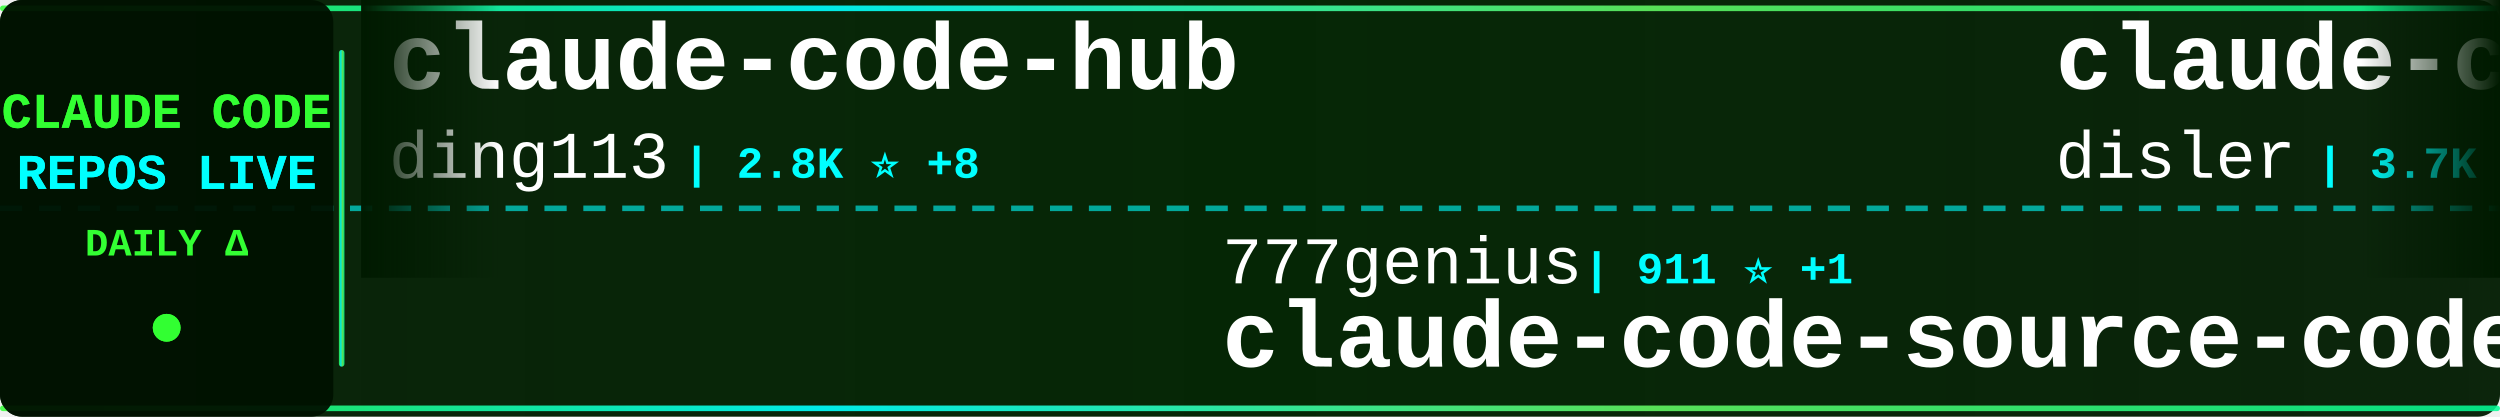
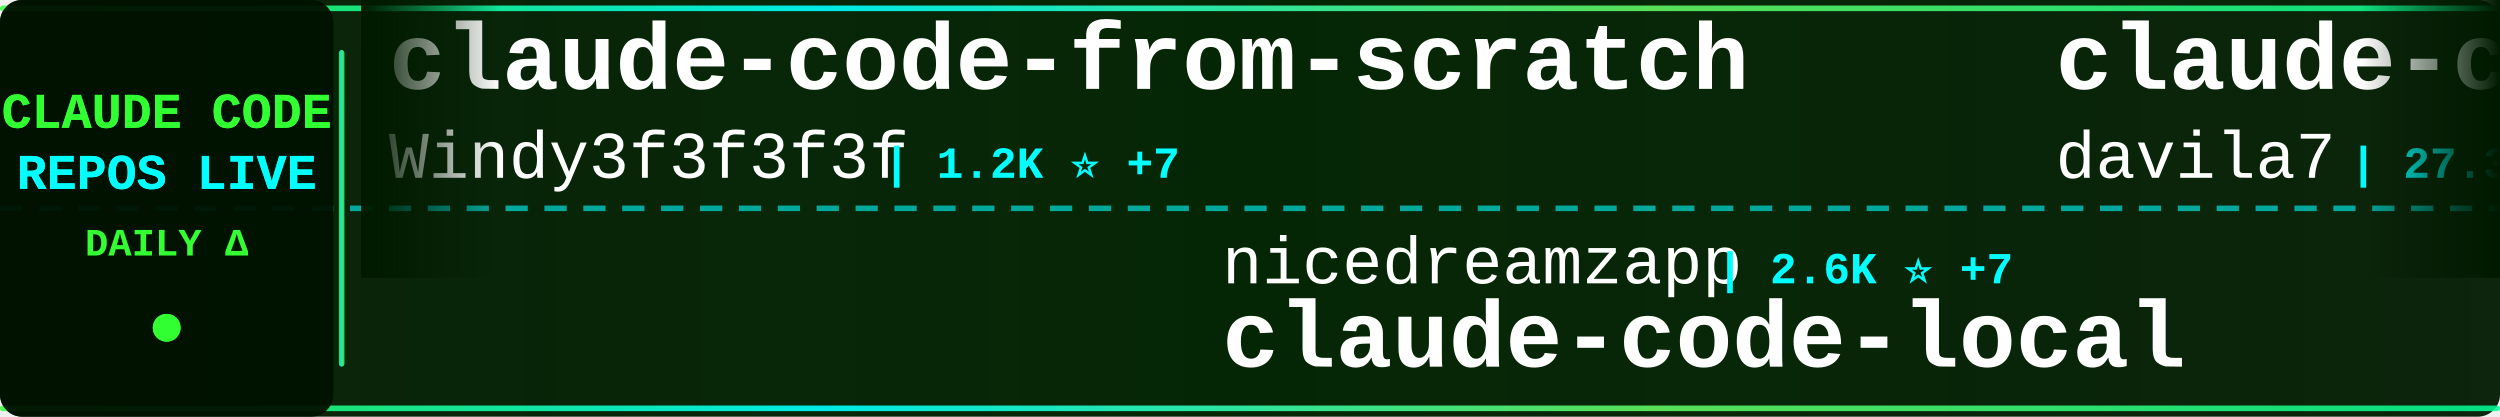
<svg xmlns="http://www.w3.org/2000/svg" width="900" height="150">
  <defs>
    <linearGradient id="tickerBg" x1="0%" y1="0%" x2="100%" y2="0%">
      <stop offset="0%" style="stop-color:#001a00;stop-opacity:0.95" />
      <stop offset="50%" style="stop-color:#002200;stop-opacity:0.98" />
      <stop offset="100%" style="stop-color:#001a00;stop-opacity:0.95" />
    </linearGradient>
    <linearGradient id="borderGrad" x1="0%" y1="0%" x2="100%" y2="0%">
      <stop offset="0%" style="stop-color:#33ff33;stop-opacity:0.85">
        <animate attributeName="stop-opacity" values="0.85;1;0.85" dur="2s" repeatCount="indefinite" />
      </stop>
      <stop offset="33%" style="stop-color:#00ffff;stop-opacity:0.9">
        <animate attributeName="stop-opacity" values="0.9;1;0.9" dur="2.2s" repeatCount="indefinite" />
      </stop>
      <stop offset="66%" style="stop-color:#66ff66;stop-opacity:0.85">
        <animate attributeName="stop-opacity" values="0.85;1;0.85" dur="1.8s" repeatCount="indefinite" />
      </stop>
      <stop offset="100%" style="stop-color:#00ff99;stop-opacity:0.85">
        <animate attributeName="stop-opacity" values="0.85;1;0.85" dur="2s" repeatCount="indefinite" />
      </stop>
    </linearGradient>
    <filter id="textGlow">
      <feGaussianBlur stdDeviation="0.1" result="coloredBlur" />
      <feMerge>
        <feMergeNode in="coloredBlur" />
        <feMergeNode in="SourceGraphic" />
      </feMerge>
    </filter>
    <filter id="metricGlow">
      <feGaussianBlur stdDeviation="0.2" result="coloredBlur" />
      <feMerge>
        <feMergeNode in="coloredBlur" />
        <feMergeNode in="SourceGraphic" />
      </feMerge>
    </filter>
    <linearGradient id="leftFade" x1="0%" y1="0%" x2="100%" y2="0%">
      <stop offset="0%" style="stop-color:#001a00;stop-opacity:1" />
      <stop offset="100%" style="stop-color:#001a00;stop-opacity:0" />
    </linearGradient>
    <linearGradient id="rightFade" x1="0%" y1="0%" x2="100%" y2="0%">
      <stop offset="0%" style="stop-color:#001a00;stop-opacity:0" />
      <stop offset="100%" style="stop-color:#001a00;stop-opacity:1" />
    </linearGradient>
  </defs>
  <rect width="900" height="150" fill="url(#tickerBg)" rx="8" />
  <rect x="0" y="2" width="900" height="2" fill="url(#borderGrad)" rx="1" />
  <rect x="0" y="146" width="900" height="2" fill="url(#borderGrad)" rx="1" />
  <line x1="0" y1="75" x2="900" y2="75" stroke="#00ffff" stroke-width="2" stroke-dasharray="8 6" opacity="0.6" />
  <rect x="0" y="0" width="120" height="150" fill="#001100" opacity="0.95" rx="8" />
  <text x="60" y="46" font-family="'Courier New', monospace" font-size="18" font-weight="bold" fill="#33ff33" text-anchor="middle" filter="url(#textGlow)">
    CLAUDE CODE
  </text>
  <text x="60" y="68" font-family="'Courier New', monospace" font-size="18" font-weight="bold" fill="#00ffff" text-anchor="middle" filter="url(#textGlow)">
    REPOS LIVE
  </text>
  <text x="60" y="92" font-family="'Courier New', monospace" font-size="14" font-weight="bold" fill="#33ff33" text-anchor="middle">
    DAILY Δ
  </text>
  <circle cx="60" cy="118" r="5" fill="#33ff33" filter="url(#metricGlow)">
    <animate attributeName="r" values="4;6;4" dur="1.5s" repeatCount="indefinite" />
    <animate attributeName="opacity" values="0.6;1;0.6" dur="1.5s" repeatCount="indefinite" />
  </circle>
  <rect x="122" y="18" width="2" height="114" fill="url(#borderGrad)" rx="1" />
  <clipPath id="tickerClip">
    <rect x="130" y="0" width="770" height="150" />
  </clipPath>
  <g clip-path="url(#tickerClip)">
    <g id="tickerItems">
      <animateTransform attributeName="transform" attributeType="XML" type="translate" from="0 0" to="-3000 0" dur="54s" repeatCount="indefinite" />
      <g transform="translate(0, 0)">
-         <text x="140" y="32" font-family="'Courier New', monospace" font-size="34" font-weight="bold" fill="#ffffff">claude-code-hub</text>
-         <text x="140" y="64" font-family="'Courier New', monospace" font-size="24" font-weight="normal" fill="#ffffff" opacity="1.0">ding113</text>
-         <text x="246" y="64" font-family="'Courier New', monospace" font-size="16" font-weight="bold" fill="#00ffff"> | 2.8K ⭐ +8</text>
+         <text x="140" y="32" font-family="'Courier New', monospace" font-size="34" font-weight="bold" fill="#ffffff">claude-code-from-scratch</text>
+         <text x="140" y="64" font-family="'Courier New', monospace" font-size="24" font-weight="normal" fill="#ffffff" opacity="1.0">Windy3f3f3f3f</text>
+         <text x="318" y="64" font-family="'Courier New', monospace" font-size="16" font-weight="bold" fill="#00ffff"> | 1.2K ⭐ +7</text>
      </g>
      <g transform="translate(300, 0)">
-         <text x="140" y="102" font-family="'Courier New', monospace" font-size="24" font-weight="normal" fill="#ffffff" opacity="1.0">777genius</text>
-         <text x="270" y="102" font-family="'Courier New', monospace" font-size="16" font-weight="bold" fill="#00ffff"> | 911 ⭐ +1</text>
-         <text x="140" y="132" font-family="'Courier New', monospace" font-size="34" font-weight="bold" fill="#ffffff">claude-code-source-code</text>
+         <text x="140" y="102" font-family="'Courier New', monospace" font-size="24" font-weight="normal" fill="#ffffff" opacity="1.0">nicedreamzapp</text>
+         <text x="318" y="102" font-family="'Courier New', monospace" font-size="16" font-weight="bold" fill="#00ffff"> | 2.6K ⭐ +7</text>
+         <text x="140" y="132" font-family="'Courier New', monospace" font-size="34" font-weight="bold" fill="#ffffff">claude-code-local</text>
      </g>
      <g transform="translate(600, 0)">
-         <text x="140" y="32" font-family="'Courier New', monospace" font-size="34" font-weight="bold" fill="#ffffff">claude-code-hooks-master...</text>
-         <text x="140" y="64" font-family="'Courier New', monospace" font-size="24" font-weight="normal" fill="#ffffff" opacity="1.0">disler</text>
-         <text x="234" y="64" font-family="'Courier New', monospace" font-size="16" font-weight="bold" fill="#00ffff"> | 3.7K ⭐ +5</text>
+         <text x="140" y="32" font-family="'Courier New', monospace" font-size="34" font-weight="bold" fill="#ffffff">claude-code-templates</text>
+         <text x="140" y="64" font-family="'Courier New', monospace" font-size="24" font-weight="normal" fill="#ffffff" opacity="1.0">davila7</text>
+         <text x="246" y="64" font-family="'Courier New', monospace" font-size="16" font-weight="bold" fill="#00ffff"> | 27.3K ⭐ +23</text>
      </g>
      <g transform="translate(900, 0)">
-         <text x="140" y="102" font-family="'Courier New', monospace" font-size="24" font-weight="normal" fill="#ffffff" opacity="1.0">alejandrobalderas</text>
-         <text x="366" y="102" font-family="'Courier New', monospace" font-size="16" font-weight="bold" fill="#00ffff"> | 1.9K ⭐ +1</text>
-         <text x="140" y="132" font-family="'Courier New', monospace" font-size="34" font-weight="bold" fill="#ffffff">claude-code-from-source</text>
+         <text x="140" y="102" font-family="'Courier New', monospace" font-size="24" font-weight="normal" fill="#ffffff" opacity="1.0">anthropics</text>
+         <text x="282" y="102" font-family="'Courier New', monospace" font-size="16" font-weight="bold" fill="#00ffff"> | 135.3K ⭐ +911</text>
+         <text x="140" y="132" font-family="'Courier New', monospace" font-size="34" font-weight="bold" fill="#ffffff">skills</text>
      </g>
      <g transform="translate(1200, 0)">
        <text x="140" y="32" font-family="'Courier New', monospace" font-size="34" font-weight="bold" fill="#ffffff">Claude-Code-Usage-Monito...</text>
        <text x="140" y="64" font-family="'Courier New', monospace" font-size="24" font-weight="normal" fill="#ffffff" opacity="1.0">Maciek-roboblog</text>
        <text x="342" y="64" font-family="'Courier New', monospace" font-size="16" font-weight="bold" fill="#00ffff"> | 8.0K ⭐ +9</text>
      </g>
      <g transform="translate(1500, 0)">
-         <text x="140" y="102" font-family="'Courier New', monospace" font-size="24" font-weight="normal" fill="#ffffff" opacity="1.0">kodu-ai</text>
-         <text x="246" y="102" font-family="'Courier New', monospace" font-size="16" font-weight="bold" fill="#00ffff"> | 5.3K ⭐</text>
-         <text x="140" y="132" font-family="'Courier New', monospace" font-size="34" font-weight="bold" fill="#ffffff">claude-coder</text>
+         <text x="140" y="102" font-family="'Courier New', monospace" font-size="24" font-weight="normal" fill="#ffffff" opacity="1.0">affaan-m</text>
+         <text x="258" y="102" font-family="'Courier New', monospace" font-size="16" font-weight="bold" fill="#00ffff"> | 183.5K ⭐ +1.2K</text>
+         <text x="140" y="132" font-family="'Courier New', monospace" font-size="34" font-weight="bold" fill="#ffffff">everything-claude-code</text>
      </g>
      <g transform="translate(1800, 0)">
-         <text x="140" y="32" font-family="'Courier New', monospace" font-size="34" font-weight="bold" fill="#ffffff">claude-code-webui</text>
-         <text x="140" y="64" font-family="'Courier New', monospace" font-size="24" font-weight="normal" fill="#ffffff" opacity="1.0">sugyan</text>
-         <text x="234" y="64" font-family="'Courier New', monospace" font-size="16" font-weight="bold" fill="#00ffff"> | 1.1K ⭐</text>
+         <text x="140" y="32" font-family="'Courier New', monospace" font-size="34" font-weight="bold" fill="#ffffff">claude-code-source</text>
+         <text x="140" y="64" font-family="'Courier New', monospace" font-size="24" font-weight="normal" fill="#ffffff" opacity="1.0">JrCx7scC</text>
+         <text x="258" y="64" font-family="'Courier New', monospace" font-size="16" font-weight="bold" fill="#00ffff"> | 368 ⭐ +1</text>
      </g>
      <g transform="translate(2100, 0)">
+         <text x="140" y="102" font-family="'Courier New', monospace" font-size="24" font-weight="normal" fill="#ffffff" opacity="1.0">anthropics</text>
+         <text x="282" y="102" font-family="'Courier New', monospace" font-size="16" font-weight="bold" fill="#00ffff"> | 7.6K ⭐ +12</text>
+         <text x="140" y="132" font-family="'Courier New', monospace" font-size="34" font-weight="bold" fill="#ffffff">claude-code-action</text>
+       </g>
+       <g transform="translate(2400, 0)">
+         <text x="140" y="32" font-family="'Courier New', monospace" font-size="34" font-weight="bold" fill="#ffffff">claude-code-best-practic...</text>
+         <text x="140" y="64" font-family="'Courier New', monospace" font-size="24" font-weight="normal" fill="#ffffff" opacity="1.0">shanraisshan</text>
+         <text x="306" y="64" font-family="'Courier New', monospace" font-size="16" font-weight="bold" fill="#00ffff"> | 53.2K ⭐ +132</text>
+       </g>
+       <g transform="translate(2700, 0)">
        <text x="140" y="102" font-family="'Courier New', monospace" font-size="24" font-weight="normal" fill="#ffffff" opacity="1.0">ChrisWiles</text>
        <text x="282" y="102" font-family="'Courier New', monospace" font-size="16" font-weight="bold" fill="#00ffff"> | 5.9K ⭐ +3</text>
        <text x="140" y="132" font-family="'Courier New', monospace" font-size="34" font-weight="bold" fill="#ffffff">claude-code-showcase</text>
      </g>
-       <g transform="translate(2400, 0)">
-         <text x="140" y="32" font-family="'Courier New', monospace" font-size="34" font-weight="bold" fill="#ffffff">how-claude-code-works</text>
+       <g transform="translate(3000, 0)">
+         <text x="140" y="32" font-family="'Courier New', monospace" font-size="34" font-weight="bold" fill="#ffffff">claude-code-from-scratch</text>
        <text x="140" y="64" font-family="'Courier New', monospace" font-size="24" font-weight="normal" fill="#ffffff" opacity="1.0">Windy3f3f3f3f</text>
-         <text x="318" y="64" font-family="'Courier New', monospace" font-size="16" font-weight="bold" fill="#00ffff"> | 2.4K ⭐ +10</text>
-       </g>
-       <g transform="translate(2700, 0)">
-         <text x="140" y="102" font-family="'Courier New', monospace" font-size="24" font-weight="normal" fill="#ffffff" opacity="1.0">SeemSeam</text>
-         <text x="258" y="102" font-family="'Courier New', monospace" font-size="16" font-weight="bold" fill="#00ffff"> | 2.6K ⭐ +11</text>
-         <text x="140" y="132" font-family="'Courier New', monospace" font-size="34" font-weight="bold" fill="#ffffff">claude_codex_bridge</text>
-       </g>
-       <g transform="translate(3000, 0)">
-         <text x="140" y="32" font-family="'Courier New', monospace" font-size="34" font-weight="bold" fill="#ffffff">claude-code-hub</text>
-         <text x="140" y="64" font-family="'Courier New', monospace" font-size="24" font-weight="normal" fill="#ffffff" opacity="1.0">ding113</text>
-         <text x="246" y="64" font-family="'Courier New', monospace" font-size="16" font-weight="bold" fill="#00ffff"> | 2.8K ⭐ +8</text>
+         <text x="318" y="64" font-family="'Courier New', monospace" font-size="16" font-weight="bold" fill="#00ffff"> | 1.2K ⭐ +7</text>
      </g>
      <g transform="translate(3300, 0)">
-         <text x="140" y="102" font-family="'Courier New', monospace" font-size="24" font-weight="normal" fill="#ffffff" opacity="1.0">777genius</text>
-         <text x="270" y="102" font-family="'Courier New', monospace" font-size="16" font-weight="bold" fill="#00ffff"> | 911 ⭐ +1</text>
-         <text x="140" y="132" font-family="'Courier New', monospace" font-size="34" font-weight="bold" fill="#ffffff">claude-code-source-code</text>
+         <text x="140" y="102" font-family="'Courier New', monospace" font-size="24" font-weight="normal" fill="#ffffff" opacity="1.0">nicedreamzapp</text>
+         <text x="318" y="102" font-family="'Courier New', monospace" font-size="16" font-weight="bold" fill="#00ffff"> | 2.6K ⭐ +7</text>
+         <text x="140" y="132" font-family="'Courier New', monospace" font-size="34" font-weight="bold" fill="#ffffff">claude-code-local</text>
      </g>
      <g transform="translate(3600, 0)">
-         <text x="140" y="32" font-family="'Courier New', monospace" font-size="34" font-weight="bold" fill="#ffffff">claude-code-hooks-master...</text>
-         <text x="140" y="64" font-family="'Courier New', monospace" font-size="24" font-weight="normal" fill="#ffffff" opacity="1.0">disler</text>
-         <text x="234" y="64" font-family="'Courier New', monospace" font-size="16" font-weight="bold" fill="#00ffff"> | 3.7K ⭐ +5</text>
+         <text x="140" y="32" font-family="'Courier New', monospace" font-size="34" font-weight="bold" fill="#ffffff">claude-code-templates</text>
+         <text x="140" y="64" font-family="'Courier New', monospace" font-size="24" font-weight="normal" fill="#ffffff" opacity="1.0">davila7</text>
+         <text x="246" y="64" font-family="'Courier New', monospace" font-size="16" font-weight="bold" fill="#00ffff"> | 27.3K ⭐ +23</text>
      </g>
      <g transform="translate(3900, 0)">
-         <text x="140" y="102" font-family="'Courier New', monospace" font-size="24" font-weight="normal" fill="#ffffff" opacity="1.0">alejandrobalderas</text>
-         <text x="366" y="102" font-family="'Courier New', monospace" font-size="16" font-weight="bold" fill="#00ffff"> | 1.9K ⭐ +1</text>
-         <text x="140" y="132" font-family="'Courier New', monospace" font-size="34" font-weight="bold" fill="#ffffff">claude-code-from-source</text>
+         <text x="140" y="102" font-family="'Courier New', monospace" font-size="24" font-weight="normal" fill="#ffffff" opacity="1.0">anthropics</text>
+         <text x="282" y="102" font-family="'Courier New', monospace" font-size="16" font-weight="bold" fill="#00ffff"> | 135.3K ⭐ +911</text>
+         <text x="140" y="132" font-family="'Courier New', monospace" font-size="34" font-weight="bold" fill="#ffffff">skills</text>
      </g>
    </g>
  </g>
  <rect x="130" y="0" width="50" height="100" fill="url(#leftFade)" />
  <rect x="850" y="0" width="50" height="100" fill="url(#rightFade)" />
</svg>
